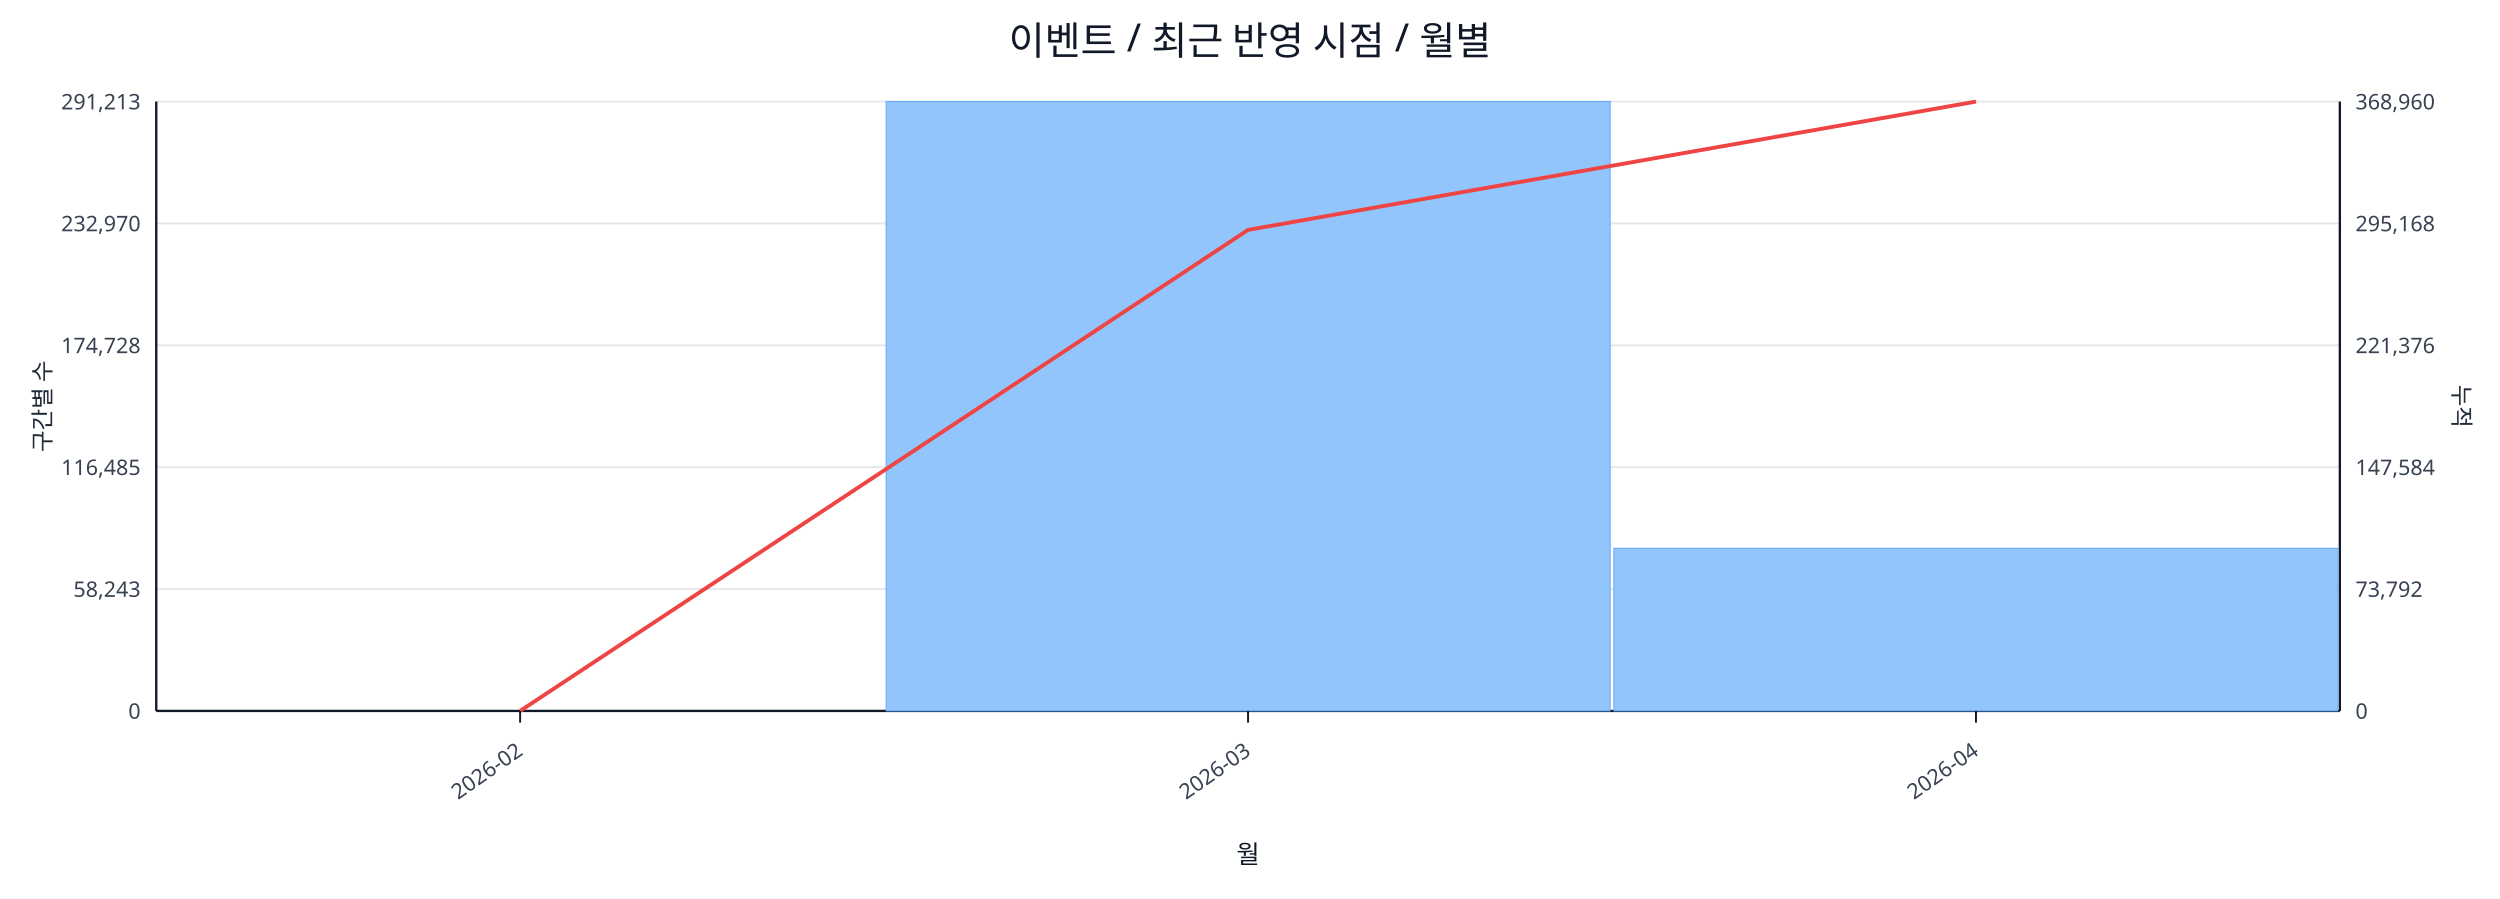
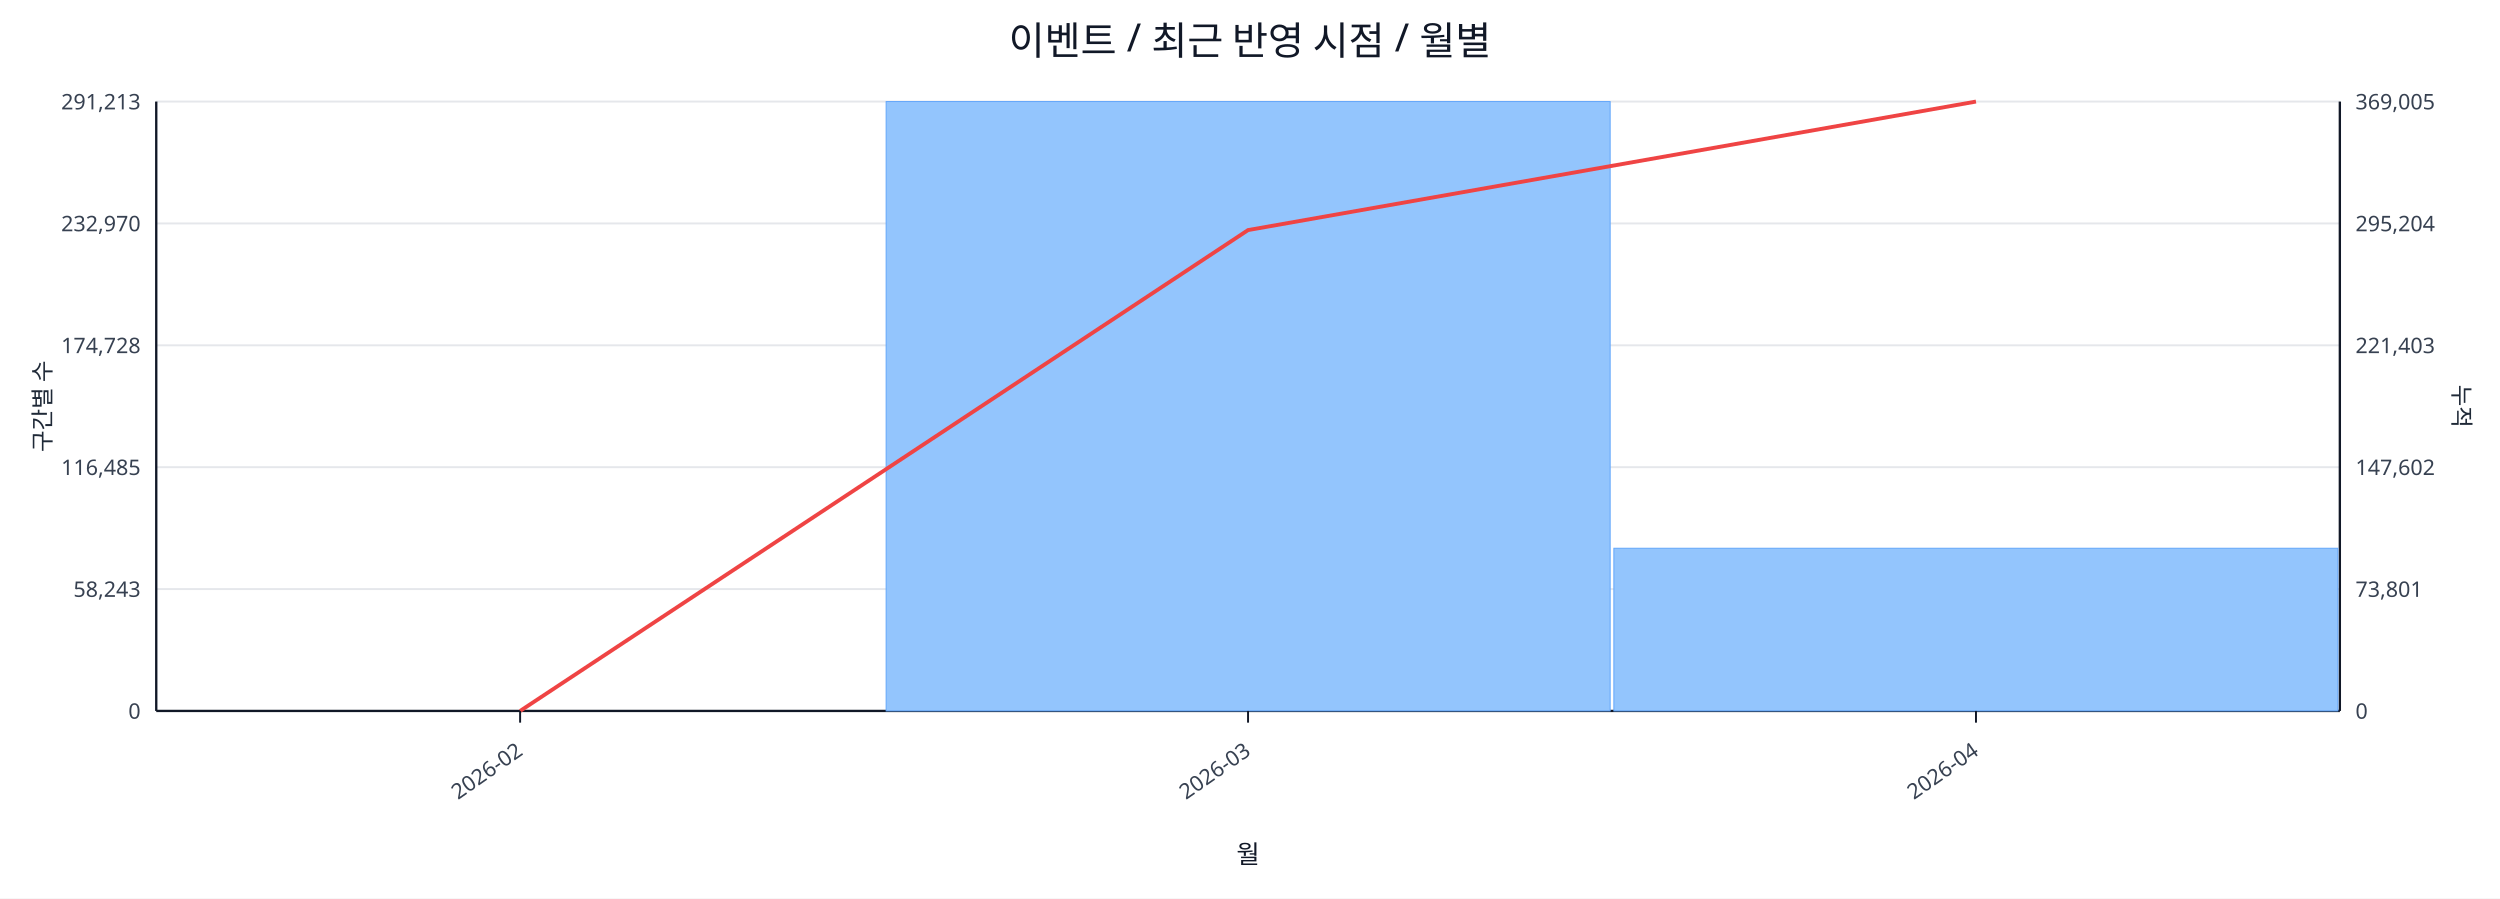
<svg xmlns="http://www.w3.org/2000/svg" width="1280" height="460" viewBox="0 0 1280 460">
  <rect x="0" y="0" width="100%" height="100%" fill="#ffffff" />
  <text x="640.0" y="28" font-size="20" text-anchor="middle" font-family="sans-serif" fill="#111827">이벤트 / 최근 반영 시점 / 월별</text>
  <line x1="80.0" y1="52.0" x2="1198.0" y2="52.0" stroke="#e5e7eb" stroke-width="1" />
  <text x="72.0" y="56.0" font-size="11" text-anchor="end" font-family="sans-serif" fill="#374151">291,213</text>
-   <text x="1206.0" y="56.0" font-size="11" text-anchor="start" font-family="sans-serif" fill="#374151">368,960</text>
+   <text x="1206.0" y="56.0" font-size="11" text-anchor="start" font-family="sans-serif" fill="#374151">369,005</text>
  <line x1="80.0" y1="114.4" x2="1198.0" y2="114.4" stroke="#e5e7eb" stroke-width="1" />
  <text x="72.0" y="118.4" font-size="11" text-anchor="end" font-family="sans-serif" fill="#374151">232,970</text>
-   <text x="1206.0" y="118.4" font-size="11" text-anchor="start" font-family="sans-serif" fill="#374151">295,168</text>
+   <text x="1206.0" y="118.4" font-size="11" text-anchor="start" font-family="sans-serif" fill="#374151">295,204</text>
  <line x1="80.0" y1="176.8" x2="1198.0" y2="176.8" stroke="#e5e7eb" stroke-width="1" />
  <text x="72.0" y="180.8" font-size="11" text-anchor="end" font-family="sans-serif" fill="#374151">174,728</text>
-   <text x="1206.0" y="180.8" font-size="11" text-anchor="start" font-family="sans-serif" fill="#374151">221,376</text>
+   <text x="1206.0" y="180.8" font-size="11" text-anchor="start" font-family="sans-serif" fill="#374151">221,403</text>
  <line x1="80.0" y1="239.2" x2="1198.0" y2="239.2" stroke="#e5e7eb" stroke-width="1" />
  <text x="72.0" y="243.2" font-size="11" text-anchor="end" font-family="sans-serif" fill="#374151">116,485</text>
-   <text x="1206.0" y="243.2" font-size="11" text-anchor="start" font-family="sans-serif" fill="#374151">147,584</text>
+   <text x="1206.0" y="243.2" font-size="11" text-anchor="start" font-family="sans-serif" fill="#374151">147,602</text>
  <line x1="80.0" y1="301.6" x2="1198.0" y2="301.6" stroke="#e5e7eb" stroke-width="1" />
  <text x="72.0" y="305.6" font-size="11" text-anchor="end" font-family="sans-serif" fill="#374151">58,243</text>
-   <text x="1206.0" y="305.6" font-size="11" text-anchor="start" font-family="sans-serif" fill="#374151">73,792</text>
+   <text x="1206.0" y="305.6" font-size="11" text-anchor="start" font-family="sans-serif" fill="#374151">73,801</text>
  <line x1="80.0" y1="364.0" x2="1198.0" y2="364.0" stroke="#e5e7eb" stroke-width="1" />
  <text x="72.0" y="368.0" font-size="11" text-anchor="end" font-family="sans-serif" fill="#374151">0</text>
  <text x="1206.0" y="368.0" font-size="11" text-anchor="start" font-family="sans-serif" fill="#374151">0</text>
  <line x1="80.0" y1="364.0" x2="1198.0" y2="364.0" stroke="#111827" stroke-width="1.2" />
  <line x1="80.0" y1="52.0" x2="80.0" y2="364.0" stroke="#111827" stroke-width="1.2" />
  <line x1="1198.0" y1="52.0" x2="1198.0" y2="364.0" stroke="#111827" stroke-width="1.2" />
  <rect x="81.0" y="364.0" width="370.7" height="0.0" fill="#93c5fd" stroke="#60a5fa" stroke-width="0.5" />
  <rect x="453.7" y="52.0" width="370.7" height="312.0" fill="#93c5fd" stroke="#60a5fa" stroke-width="0.5" />
  <rect x="826.3" y="280.7" width="370.7" height="83.3" fill="#93c5fd" stroke="#60a5fa" stroke-width="0.5" />
-   <polyline fill="none" stroke="#ef4444" stroke-width="2" points="266.3,364.0 639.0,117.7 1011.7,52.0" />
+   <polyline fill="none" stroke="#ef4444" stroke-width="2" points="266.3,364.0 639.0,117.8 1011.7,52.0" />
  <line x1="266.3" y1="364.0" x2="266.3" y2="370.0" stroke="#111827" stroke-width="1" />
  <text x="268.3" y="386.0" font-size="11" text-anchor="end" transform="rotate(-35 268.3 386.0)" font-family="sans-serif" fill="#374151">2026-02</text>
  <line x1="639.0" y1="364.0" x2="639.0" y2="370.0" stroke="#111827" stroke-width="1" />
  <text x="641.0" y="386.0" font-size="11" text-anchor="end" transform="rotate(-35 641.0 386.0)" font-family="sans-serif" fill="#374151">2026-03</text>
  <line x1="1011.7" y1="364.0" x2="1011.7" y2="370.0" stroke="#111827" stroke-width="1" />
  <text x="1013.7" y="386.0" font-size="11" text-anchor="end" transform="rotate(-35 1013.7 386.0)" font-family="sans-serif" fill="#374151">2026-04</text>
  <text x="26" y="208.0" font-size="12" transform="rotate(-90 26 208.0)" text-anchor="middle" font-family="sans-serif" fill="#1f2937">구간별 수</text>
  <text x="1256.0" y="208.0" font-size="12" transform="rotate(90 1256.0 208.0)" text-anchor="middle" font-family="sans-serif" fill="#1f2937">누적</text>
  <text x="639.0" y="442.0" font-size="13" text-anchor="middle" font-family="sans-serif" fill="#111827">월</text>
</svg>
